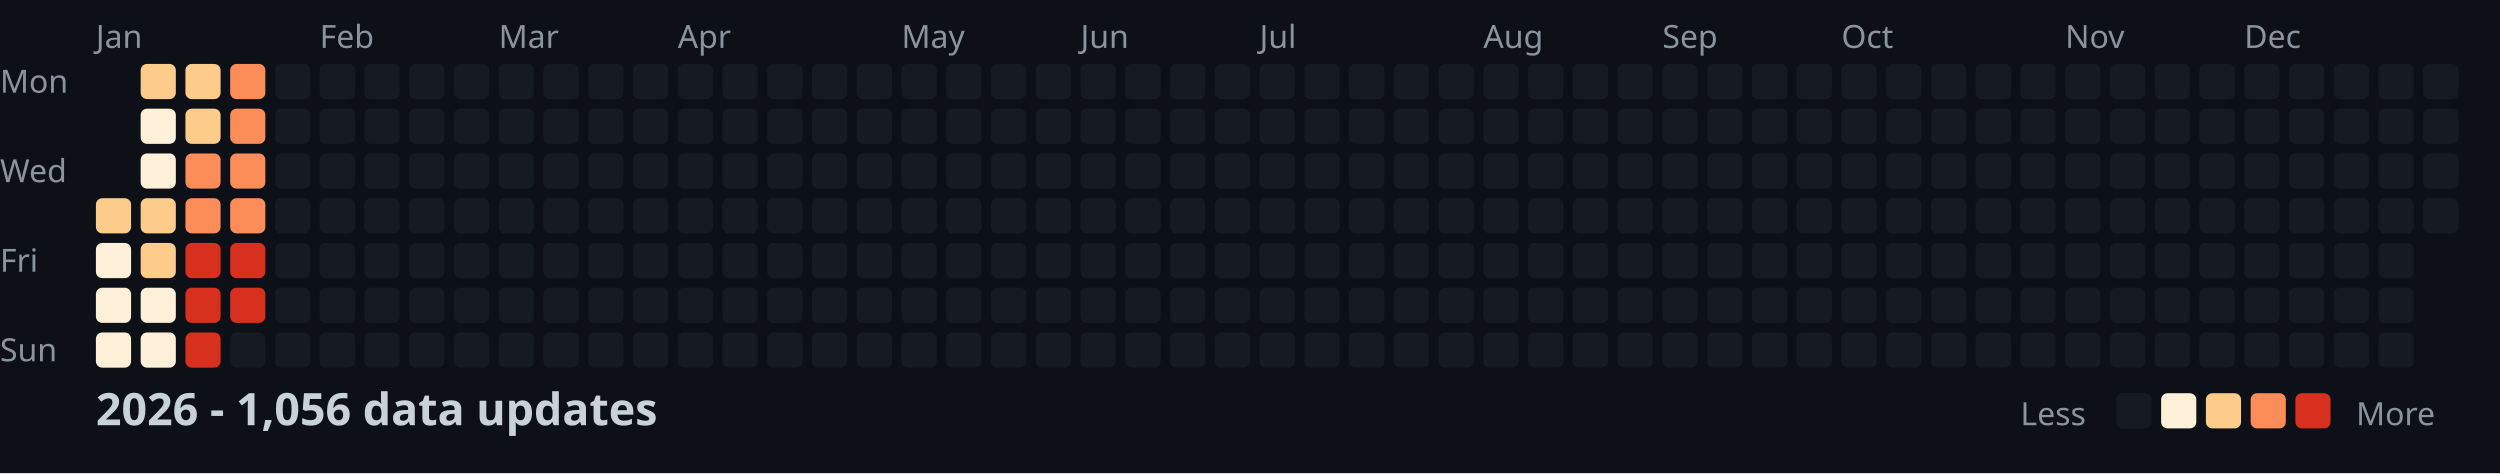
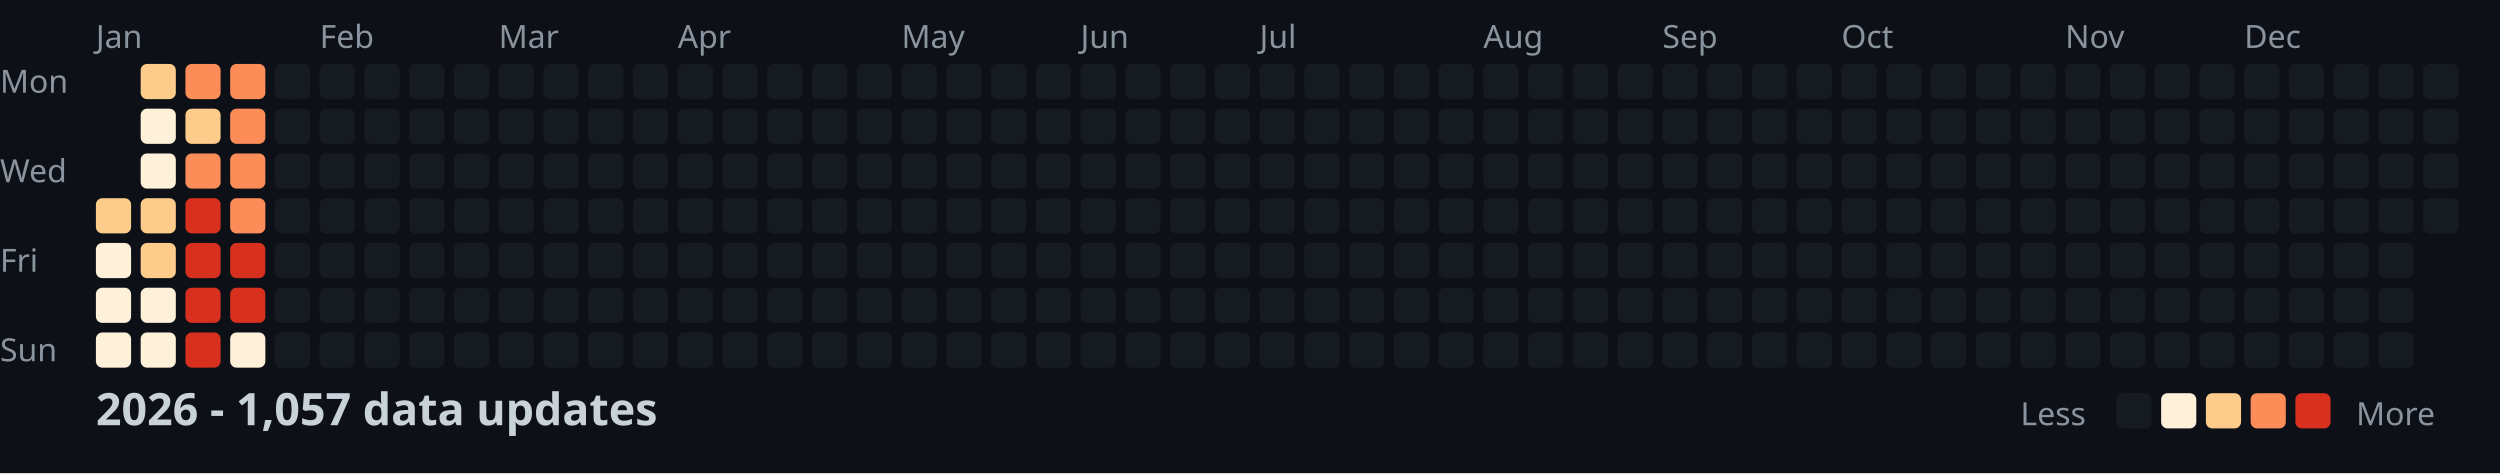
<svg xmlns="http://www.w3.org/2000/svg" width="782" height="148">
  <style>
    .month { font: 10px sans-serif; fill: #8b949e; }
    .day { font: 10px sans-serif; fill: #8b949e; }
    .title { font: bold 14px sans-serif; fill: #c9d1d9; }
    .legend { font: 10px sans-serif; fill: #8b949e; }
  </style>
  <rect width="100%" height="100%" fill="#0d1117" />
  <text x="0" y="29" class="day">Mon</text>
  <text x="0" y="57" class="day">Wed</text>
  <text x="0" y="85" class="day">Fri</text>
  <text x="0" y="113" class="day">Sun</text>
  <text x="30" y="15" class="month">Jan</text>
  <text x="100" y="15" class="month">Feb</text>
  <text x="156" y="15" class="month">Mar</text>
  <text x="212" y="15" class="month">Apr</text>
  <text x="282" y="15" class="month">May</text>
  <text x="338" y="15" class="month">Jun</text>
  <text x="394" y="15" class="month">Jul</text>
  <text x="464" y="15" class="month">Aug</text>
  <text x="520" y="15" class="month">Sep</text>
  <text x="576" y="15" class="month">Oct</text>
  <text x="646" y="15" class="month">Nov</text>
  <text x="702" y="15" class="month">Dec</text>
  <rect x="30" y="62" width="11" height="11" fill="#fdcc8a" rx="2" />
  <rect x="30" y="76" width="11" height="11" fill="#fef0d9" rx="2" />
  <rect x="30" y="90" width="11" height="11" fill="#fef0d9" rx="2" />
  <rect x="30" y="104" width="11" height="11" fill="#fef0d9" rx="2" />
  <rect x="44" y="20" width="11" height="11" fill="#fdcc8a" rx="2" />
  <rect x="44" y="34" width="11" height="11" fill="#fef0d9" rx="2" />
  <rect x="44" y="48" width="11" height="11" fill="#fef0d9" rx="2" />
  <rect x="44" y="62" width="11" height="11" fill="#fdcc8a" rx="2" />
  <rect x="44" y="76" width="11" height="11" fill="#fdcc8a" rx="2" />
  <rect x="44" y="90" width="11" height="11" fill="#fef0d9" rx="2" />
  <rect x="44" y="104" width="11" height="11" fill="#fef0d9" rx="2" />
-   <rect x="58" y="20" width="11" height="11" fill="#fdcc8a" rx="2" />
+   <rect x="58" y="20" width="11" height="11" fill="#fc8d59" rx="2" />
  <rect x="58" y="34" width="11" height="11" fill="#fdcc8a" rx="2" />
  <rect x="58" y="48" width="11" height="11" fill="#fc8d59" rx="2" />
-   <rect x="58" y="62" width="11" height="11" fill="#fc8d59" rx="2" />
+   <rect x="58" y="62" width="11" height="11" fill="#d7301f" rx="2" />
  <rect x="58" y="76" width="11" height="11" fill="#d7301f" rx="2" />
  <rect x="58" y="90" width="11" height="11" fill="#d7301f" rx="2" />
  <rect x="58" y="104" width="11" height="11" fill="#d7301f" rx="2" />
  <rect x="72" y="20" width="11" height="11" fill="#fc8d59" rx="2" />
  <rect x="72" y="34" width="11" height="11" fill="#fc8d59" rx="2" />
  <rect x="72" y="48" width="11" height="11" fill="#fc8d59" rx="2" />
  <rect x="72" y="62" width="11" height="11" fill="#fc8d59" rx="2" />
  <rect x="72" y="76" width="11" height="11" fill="#d7301f" rx="2" />
  <rect x="72" y="90" width="11" height="11" fill="#d7301f" rx="2" />
-   <rect x="72" y="104" width="11" height="11" fill="#161b22" rx="2" />
+   <rect x="72" y="104" width="11" height="11" fill="#fef0d9" rx="2" />
  <rect x="86" y="20" width="11" height="11" fill="#161b22" rx="2" />
  <rect x="86" y="34" width="11" height="11" fill="#161b22" rx="2" />
  <rect x="86" y="48" width="11" height="11" fill="#161b22" rx="2" />
  <rect x="86" y="62" width="11" height="11" fill="#161b22" rx="2" />
  <rect x="86" y="76" width="11" height="11" fill="#161b22" rx="2" />
  <rect x="86" y="90" width="11" height="11" fill="#161b22" rx="2" />
  <rect x="86" y="104" width="11" height="11" fill="#161b22" rx="2" />
  <rect x="100" y="20" width="11" height="11" fill="#161b22" rx="2" />
  <rect x="100" y="34" width="11" height="11" fill="#161b22" rx="2" />
  <rect x="100" y="48" width="11" height="11" fill="#161b22" rx="2" />
  <rect x="100" y="62" width="11" height="11" fill="#161b22" rx="2" />
  <rect x="100" y="76" width="11" height="11" fill="#161b22" rx="2" />
  <rect x="100" y="90" width="11" height="11" fill="#161b22" rx="2" />
  <rect x="100" y="104" width="11" height="11" fill="#161b22" rx="2" />
  <rect x="114" y="20" width="11" height="11" fill="#161b22" rx="2" />
  <rect x="114" y="34" width="11" height="11" fill="#161b22" rx="2" />
  <rect x="114" y="48" width="11" height="11" fill="#161b22" rx="2" />
  <rect x="114" y="62" width="11" height="11" fill="#161b22" rx="2" />
  <rect x="114" y="76" width="11" height="11" fill="#161b22" rx="2" />
  <rect x="114" y="90" width="11" height="11" fill="#161b22" rx="2" />
  <rect x="114" y="104" width="11" height="11" fill="#161b22" rx="2" />
  <rect x="128" y="20" width="11" height="11" fill="#161b22" rx="2" />
  <rect x="128" y="34" width="11" height="11" fill="#161b22" rx="2" />
  <rect x="128" y="48" width="11" height="11" fill="#161b22" rx="2" />
  <rect x="128" y="62" width="11" height="11" fill="#161b22" rx="2" />
  <rect x="128" y="76" width="11" height="11" fill="#161b22" rx="2" />
  <rect x="128" y="90" width="11" height="11" fill="#161b22" rx="2" />
  <rect x="128" y="104" width="11" height="11" fill="#161b22" rx="2" />
  <rect x="142" y="20" width="11" height="11" fill="#161b22" rx="2" />
  <rect x="142" y="34" width="11" height="11" fill="#161b22" rx="2" />
  <rect x="142" y="48" width="11" height="11" fill="#161b22" rx="2" />
  <rect x="142" y="62" width="11" height="11" fill="#161b22" rx="2" />
  <rect x="142" y="76" width="11" height="11" fill="#161b22" rx="2" />
  <rect x="142" y="90" width="11" height="11" fill="#161b22" rx="2" />
  <rect x="142" y="104" width="11" height="11" fill="#161b22" rx="2" />
  <rect x="156" y="20" width="11" height="11" fill="#161b22" rx="2" />
  <rect x="156" y="34" width="11" height="11" fill="#161b22" rx="2" />
  <rect x="156" y="48" width="11" height="11" fill="#161b22" rx="2" />
  <rect x="156" y="62" width="11" height="11" fill="#161b22" rx="2" />
  <rect x="156" y="76" width="11" height="11" fill="#161b22" rx="2" />
  <rect x="156" y="90" width="11" height="11" fill="#161b22" rx="2" />
  <rect x="156" y="104" width="11" height="11" fill="#161b22" rx="2" />
  <rect x="170" y="20" width="11" height="11" fill="#161b22" rx="2" />
  <rect x="170" y="34" width="11" height="11" fill="#161b22" rx="2" />
  <rect x="170" y="48" width="11" height="11" fill="#161b22" rx="2" />
  <rect x="170" y="62" width="11" height="11" fill="#161b22" rx="2" />
  <rect x="170" y="76" width="11" height="11" fill="#161b22" rx="2" />
  <rect x="170" y="90" width="11" height="11" fill="#161b22" rx="2" />
  <rect x="170" y="104" width="11" height="11" fill="#161b22" rx="2" />
  <rect x="184" y="20" width="11" height="11" fill="#161b22" rx="2" />
  <rect x="184" y="34" width="11" height="11" fill="#161b22" rx="2" />
  <rect x="184" y="48" width="11" height="11" fill="#161b22" rx="2" />
  <rect x="184" y="62" width="11" height="11" fill="#161b22" rx="2" />
  <rect x="184" y="76" width="11" height="11" fill="#161b22" rx="2" />
  <rect x="184" y="90" width="11" height="11" fill="#161b22" rx="2" />
  <rect x="184" y="104" width="11" height="11" fill="#161b22" rx="2" />
  <rect x="198" y="20" width="11" height="11" fill="#161b22" rx="2" />
  <rect x="198" y="34" width="11" height="11" fill="#161b22" rx="2" />
  <rect x="198" y="48" width="11" height="11" fill="#161b22" rx="2" />
  <rect x="198" y="62" width="11" height="11" fill="#161b22" rx="2" />
  <rect x="198" y="76" width="11" height="11" fill="#161b22" rx="2" />
  <rect x="198" y="90" width="11" height="11" fill="#161b22" rx="2" />
  <rect x="198" y="104" width="11" height="11" fill="#161b22" rx="2" />
  <rect x="212" y="20" width="11" height="11" fill="#161b22" rx="2" />
  <rect x="212" y="34" width="11" height="11" fill="#161b22" rx="2" />
  <rect x="212" y="48" width="11" height="11" fill="#161b22" rx="2" />
  <rect x="212" y="62" width="11" height="11" fill="#161b22" rx="2" />
  <rect x="212" y="76" width="11" height="11" fill="#161b22" rx="2" />
  <rect x="212" y="90" width="11" height="11" fill="#161b22" rx="2" />
  <rect x="212" y="104" width="11" height="11" fill="#161b22" rx="2" />
  <rect x="226" y="20" width="11" height="11" fill="#161b22" rx="2" />
  <rect x="226" y="34" width="11" height="11" fill="#161b22" rx="2" />
  <rect x="226" y="48" width="11" height="11" fill="#161b22" rx="2" />
  <rect x="226" y="62" width="11" height="11" fill="#161b22" rx="2" />
  <rect x="226" y="76" width="11" height="11" fill="#161b22" rx="2" />
  <rect x="226" y="90" width="11" height="11" fill="#161b22" rx="2" />
  <rect x="226" y="104" width="11" height="11" fill="#161b22" rx="2" />
  <rect x="240" y="20" width="11" height="11" fill="#161b22" rx="2" />
  <rect x="240" y="34" width="11" height="11" fill="#161b22" rx="2" />
  <rect x="240" y="48" width="11" height="11" fill="#161b22" rx="2" />
  <rect x="240" y="62" width="11" height="11" fill="#161b22" rx="2" />
  <rect x="240" y="76" width="11" height="11" fill="#161b22" rx="2" />
  <rect x="240" y="90" width="11" height="11" fill="#161b22" rx="2" />
  <rect x="240" y="104" width="11" height="11" fill="#161b22" rx="2" />
  <rect x="254" y="20" width="11" height="11" fill="#161b22" rx="2" />
  <rect x="254" y="34" width="11" height="11" fill="#161b22" rx="2" />
  <rect x="254" y="48" width="11" height="11" fill="#161b22" rx="2" />
  <rect x="254" y="62" width="11" height="11" fill="#161b22" rx="2" />
  <rect x="254" y="76" width="11" height="11" fill="#161b22" rx="2" />
  <rect x="254" y="90" width="11" height="11" fill="#161b22" rx="2" />
  <rect x="254" y="104" width="11" height="11" fill="#161b22" rx="2" />
  <rect x="268" y="20" width="11" height="11" fill="#161b22" rx="2" />
  <rect x="268" y="34" width="11" height="11" fill="#161b22" rx="2" />
  <rect x="268" y="48" width="11" height="11" fill="#161b22" rx="2" />
  <rect x="268" y="62" width="11" height="11" fill="#161b22" rx="2" />
  <rect x="268" y="76" width="11" height="11" fill="#161b22" rx="2" />
  <rect x="268" y="90" width="11" height="11" fill="#161b22" rx="2" />
  <rect x="268" y="104" width="11" height="11" fill="#161b22" rx="2" />
  <rect x="282" y="20" width="11" height="11" fill="#161b22" rx="2" />
  <rect x="282" y="34" width="11" height="11" fill="#161b22" rx="2" />
  <rect x="282" y="48" width="11" height="11" fill="#161b22" rx="2" />
  <rect x="282" y="62" width="11" height="11" fill="#161b22" rx="2" />
  <rect x="282" y="76" width="11" height="11" fill="#161b22" rx="2" />
  <rect x="282" y="90" width="11" height="11" fill="#161b22" rx="2" />
  <rect x="282" y="104" width="11" height="11" fill="#161b22" rx="2" />
  <rect x="296" y="20" width="11" height="11" fill="#161b22" rx="2" />
  <rect x="296" y="34" width="11" height="11" fill="#161b22" rx="2" />
  <rect x="296" y="48" width="11" height="11" fill="#161b22" rx="2" />
  <rect x="296" y="62" width="11" height="11" fill="#161b22" rx="2" />
  <rect x="296" y="76" width="11" height="11" fill="#161b22" rx="2" />
  <rect x="296" y="90" width="11" height="11" fill="#161b22" rx="2" />
  <rect x="296" y="104" width="11" height="11" fill="#161b22" rx="2" />
  <rect x="310" y="20" width="11" height="11" fill="#161b22" rx="2" />
  <rect x="310" y="34" width="11" height="11" fill="#161b22" rx="2" />
  <rect x="310" y="48" width="11" height="11" fill="#161b22" rx="2" />
  <rect x="310" y="62" width="11" height="11" fill="#161b22" rx="2" />
  <rect x="310" y="76" width="11" height="11" fill="#161b22" rx="2" />
  <rect x="310" y="90" width="11" height="11" fill="#161b22" rx="2" />
  <rect x="310" y="104" width="11" height="11" fill="#161b22" rx="2" />
  <rect x="324" y="20" width="11" height="11" fill="#161b22" rx="2" />
  <rect x="324" y="34" width="11" height="11" fill="#161b22" rx="2" />
  <rect x="324" y="48" width="11" height="11" fill="#161b22" rx="2" />
  <rect x="324" y="62" width="11" height="11" fill="#161b22" rx="2" />
  <rect x="324" y="76" width="11" height="11" fill="#161b22" rx="2" />
  <rect x="324" y="90" width="11" height="11" fill="#161b22" rx="2" />
  <rect x="324" y="104" width="11" height="11" fill="#161b22" rx="2" />
  <rect x="338" y="20" width="11" height="11" fill="#161b22" rx="2" />
  <rect x="338" y="34" width="11" height="11" fill="#161b22" rx="2" />
  <rect x="338" y="48" width="11" height="11" fill="#161b22" rx="2" />
  <rect x="338" y="62" width="11" height="11" fill="#161b22" rx="2" />
  <rect x="338" y="76" width="11" height="11" fill="#161b22" rx="2" />
  <rect x="338" y="90" width="11" height="11" fill="#161b22" rx="2" />
  <rect x="338" y="104" width="11" height="11" fill="#161b22" rx="2" />
  <rect x="352" y="20" width="11" height="11" fill="#161b22" rx="2" />
  <rect x="352" y="34" width="11" height="11" fill="#161b22" rx="2" />
  <rect x="352" y="48" width="11" height="11" fill="#161b22" rx="2" />
  <rect x="352" y="62" width="11" height="11" fill="#161b22" rx="2" />
  <rect x="352" y="76" width="11" height="11" fill="#161b22" rx="2" />
  <rect x="352" y="90" width="11" height="11" fill="#161b22" rx="2" />
  <rect x="352" y="104" width="11" height="11" fill="#161b22" rx="2" />
  <rect x="366" y="20" width="11" height="11" fill="#161b22" rx="2" />
  <rect x="366" y="34" width="11" height="11" fill="#161b22" rx="2" />
  <rect x="366" y="48" width="11" height="11" fill="#161b22" rx="2" />
  <rect x="366" y="62" width="11" height="11" fill="#161b22" rx="2" />
  <rect x="366" y="76" width="11" height="11" fill="#161b22" rx="2" />
  <rect x="366" y="90" width="11" height="11" fill="#161b22" rx="2" />
  <rect x="366" y="104" width="11" height="11" fill="#161b22" rx="2" />
  <rect x="380" y="20" width="11" height="11" fill="#161b22" rx="2" />
  <rect x="380" y="34" width="11" height="11" fill="#161b22" rx="2" />
  <rect x="380" y="48" width="11" height="11" fill="#161b22" rx="2" />
  <rect x="380" y="62" width="11" height="11" fill="#161b22" rx="2" />
  <rect x="380" y="76" width="11" height="11" fill="#161b22" rx="2" />
  <rect x="380" y="90" width="11" height="11" fill="#161b22" rx="2" />
  <rect x="380" y="104" width="11" height="11" fill="#161b22" rx="2" />
  <rect x="394" y="20" width="11" height="11" fill="#161b22" rx="2" />
  <rect x="394" y="34" width="11" height="11" fill="#161b22" rx="2" />
  <rect x="394" y="48" width="11" height="11" fill="#161b22" rx="2" />
  <rect x="394" y="62" width="11" height="11" fill="#161b22" rx="2" />
  <rect x="394" y="76" width="11" height="11" fill="#161b22" rx="2" />
  <rect x="394" y="90" width="11" height="11" fill="#161b22" rx="2" />
  <rect x="394" y="104" width="11" height="11" fill="#161b22" rx="2" />
  <rect x="408" y="20" width="11" height="11" fill="#161b22" rx="2" />
  <rect x="408" y="34" width="11" height="11" fill="#161b22" rx="2" />
  <rect x="408" y="48" width="11" height="11" fill="#161b22" rx="2" />
  <rect x="408" y="62" width="11" height="11" fill="#161b22" rx="2" />
  <rect x="408" y="76" width="11" height="11" fill="#161b22" rx="2" />
  <rect x="408" y="90" width="11" height="11" fill="#161b22" rx="2" />
  <rect x="408" y="104" width="11" height="11" fill="#161b22" rx="2" />
  <rect x="422" y="20" width="11" height="11" fill="#161b22" rx="2" />
  <rect x="422" y="34" width="11" height="11" fill="#161b22" rx="2" />
  <rect x="422" y="48" width="11" height="11" fill="#161b22" rx="2" />
  <rect x="422" y="62" width="11" height="11" fill="#161b22" rx="2" />
  <rect x="422" y="76" width="11" height="11" fill="#161b22" rx="2" />
  <rect x="422" y="90" width="11" height="11" fill="#161b22" rx="2" />
  <rect x="422" y="104" width="11" height="11" fill="#161b22" rx="2" />
  <rect x="436" y="20" width="11" height="11" fill="#161b22" rx="2" />
  <rect x="436" y="34" width="11" height="11" fill="#161b22" rx="2" />
  <rect x="436" y="48" width="11" height="11" fill="#161b22" rx="2" />
  <rect x="436" y="62" width="11" height="11" fill="#161b22" rx="2" />
  <rect x="436" y="76" width="11" height="11" fill="#161b22" rx="2" />
  <rect x="436" y="90" width="11" height="11" fill="#161b22" rx="2" />
  <rect x="436" y="104" width="11" height="11" fill="#161b22" rx="2" />
  <rect x="450" y="20" width="11" height="11" fill="#161b22" rx="2" />
  <rect x="450" y="34" width="11" height="11" fill="#161b22" rx="2" />
  <rect x="450" y="48" width="11" height="11" fill="#161b22" rx="2" />
  <rect x="450" y="62" width="11" height="11" fill="#161b22" rx="2" />
  <rect x="450" y="76" width="11" height="11" fill="#161b22" rx="2" />
  <rect x="450" y="90" width="11" height="11" fill="#161b22" rx="2" />
  <rect x="450" y="104" width="11" height="11" fill="#161b22" rx="2" />
  <rect x="464" y="20" width="11" height="11" fill="#161b22" rx="2" />
  <rect x="464" y="34" width="11" height="11" fill="#161b22" rx="2" />
  <rect x="464" y="48" width="11" height="11" fill="#161b22" rx="2" />
  <rect x="464" y="62" width="11" height="11" fill="#161b22" rx="2" />
  <rect x="464" y="76" width="11" height="11" fill="#161b22" rx="2" />
  <rect x="464" y="90" width="11" height="11" fill="#161b22" rx="2" />
  <rect x="464" y="104" width="11" height="11" fill="#161b22" rx="2" />
  <rect x="478" y="20" width="11" height="11" fill="#161b22" rx="2" />
  <rect x="478" y="34" width="11" height="11" fill="#161b22" rx="2" />
  <rect x="478" y="48" width="11" height="11" fill="#161b22" rx="2" />
  <rect x="478" y="62" width="11" height="11" fill="#161b22" rx="2" />
  <rect x="478" y="76" width="11" height="11" fill="#161b22" rx="2" />
  <rect x="478" y="90" width="11" height="11" fill="#161b22" rx="2" />
  <rect x="478" y="104" width="11" height="11" fill="#161b22" rx="2" />
  <rect x="492" y="20" width="11" height="11" fill="#161b22" rx="2" />
  <rect x="492" y="34" width="11" height="11" fill="#161b22" rx="2" />
  <rect x="492" y="48" width="11" height="11" fill="#161b22" rx="2" />
  <rect x="492" y="62" width="11" height="11" fill="#161b22" rx="2" />
  <rect x="492" y="76" width="11" height="11" fill="#161b22" rx="2" />
  <rect x="492" y="90" width="11" height="11" fill="#161b22" rx="2" />
  <rect x="492" y="104" width="11" height="11" fill="#161b22" rx="2" />
  <rect x="506" y="20" width="11" height="11" fill="#161b22" rx="2" />
  <rect x="506" y="34" width="11" height="11" fill="#161b22" rx="2" />
  <rect x="506" y="48" width="11" height="11" fill="#161b22" rx="2" />
  <rect x="506" y="62" width="11" height="11" fill="#161b22" rx="2" />
  <rect x="506" y="76" width="11" height="11" fill="#161b22" rx="2" />
  <rect x="506" y="90" width="11" height="11" fill="#161b22" rx="2" />
  <rect x="506" y="104" width="11" height="11" fill="#161b22" rx="2" />
  <rect x="520" y="20" width="11" height="11" fill="#161b22" rx="2" />
  <rect x="520" y="34" width="11" height="11" fill="#161b22" rx="2" />
  <rect x="520" y="48" width="11" height="11" fill="#161b22" rx="2" />
  <rect x="520" y="62" width="11" height="11" fill="#161b22" rx="2" />
  <rect x="520" y="76" width="11" height="11" fill="#161b22" rx="2" />
  <rect x="520" y="90" width="11" height="11" fill="#161b22" rx="2" />
  <rect x="520" y="104" width="11" height="11" fill="#161b22" rx="2" />
  <rect x="534" y="20" width="11" height="11" fill="#161b22" rx="2" />
  <rect x="534" y="34" width="11" height="11" fill="#161b22" rx="2" />
  <rect x="534" y="48" width="11" height="11" fill="#161b22" rx="2" />
  <rect x="534" y="62" width="11" height="11" fill="#161b22" rx="2" />
  <rect x="534" y="76" width="11" height="11" fill="#161b22" rx="2" />
  <rect x="534" y="90" width="11" height="11" fill="#161b22" rx="2" />
  <rect x="534" y="104" width="11" height="11" fill="#161b22" rx="2" />
  <rect x="548" y="20" width="11" height="11" fill="#161b22" rx="2" />
  <rect x="548" y="34" width="11" height="11" fill="#161b22" rx="2" />
  <rect x="548" y="48" width="11" height="11" fill="#161b22" rx="2" />
  <rect x="548" y="62" width="11" height="11" fill="#161b22" rx="2" />
  <rect x="548" y="76" width="11" height="11" fill="#161b22" rx="2" />
  <rect x="548" y="90" width="11" height="11" fill="#161b22" rx="2" />
  <rect x="548" y="104" width="11" height="11" fill="#161b22" rx="2" />
  <rect x="562" y="20" width="11" height="11" fill="#161b22" rx="2" />
  <rect x="562" y="34" width="11" height="11" fill="#161b22" rx="2" />
  <rect x="562" y="48" width="11" height="11" fill="#161b22" rx="2" />
  <rect x="562" y="62" width="11" height="11" fill="#161b22" rx="2" />
  <rect x="562" y="76" width="11" height="11" fill="#161b22" rx="2" />
  <rect x="562" y="90" width="11" height="11" fill="#161b22" rx="2" />
  <rect x="562" y="104" width="11" height="11" fill="#161b22" rx="2" />
  <rect x="576" y="20" width="11" height="11" fill="#161b22" rx="2" />
  <rect x="576" y="34" width="11" height="11" fill="#161b22" rx="2" />
  <rect x="576" y="48" width="11" height="11" fill="#161b22" rx="2" />
  <rect x="576" y="62" width="11" height="11" fill="#161b22" rx="2" />
  <rect x="576" y="76" width="11" height="11" fill="#161b22" rx="2" />
  <rect x="576" y="90" width="11" height="11" fill="#161b22" rx="2" />
  <rect x="576" y="104" width="11" height="11" fill="#161b22" rx="2" />
  <rect x="590" y="20" width="11" height="11" fill="#161b22" rx="2" />
  <rect x="590" y="34" width="11" height="11" fill="#161b22" rx="2" />
  <rect x="590" y="48" width="11" height="11" fill="#161b22" rx="2" />
  <rect x="590" y="62" width="11" height="11" fill="#161b22" rx="2" />
  <rect x="590" y="76" width="11" height="11" fill="#161b22" rx="2" />
  <rect x="590" y="90" width="11" height="11" fill="#161b22" rx="2" />
  <rect x="590" y="104" width="11" height="11" fill="#161b22" rx="2" />
  <rect x="604" y="20" width="11" height="11" fill="#161b22" rx="2" />
  <rect x="604" y="34" width="11" height="11" fill="#161b22" rx="2" />
  <rect x="604" y="48" width="11" height="11" fill="#161b22" rx="2" />
  <rect x="604" y="62" width="11" height="11" fill="#161b22" rx="2" />
  <rect x="604" y="76" width="11" height="11" fill="#161b22" rx="2" />
  <rect x="604" y="90" width="11" height="11" fill="#161b22" rx="2" />
  <rect x="604" y="104" width="11" height="11" fill="#161b22" rx="2" />
  <rect x="618" y="20" width="11" height="11" fill="#161b22" rx="2" />
  <rect x="618" y="34" width="11" height="11" fill="#161b22" rx="2" />
  <rect x="618" y="48" width="11" height="11" fill="#161b22" rx="2" />
  <rect x="618" y="62" width="11" height="11" fill="#161b22" rx="2" />
  <rect x="618" y="76" width="11" height="11" fill="#161b22" rx="2" />
  <rect x="618" y="90" width="11" height="11" fill="#161b22" rx="2" />
  <rect x="618" y="104" width="11" height="11" fill="#161b22" rx="2" />
  <rect x="632" y="20" width="11" height="11" fill="#161b22" rx="2" />
  <rect x="632" y="34" width="11" height="11" fill="#161b22" rx="2" />
  <rect x="632" y="48" width="11" height="11" fill="#161b22" rx="2" />
  <rect x="632" y="62" width="11" height="11" fill="#161b22" rx="2" />
  <rect x="632" y="76" width="11" height="11" fill="#161b22" rx="2" />
  <rect x="632" y="90" width="11" height="11" fill="#161b22" rx="2" />
  <rect x="632" y="104" width="11" height="11" fill="#161b22" rx="2" />
  <rect x="646" y="20" width="11" height="11" fill="#161b22" rx="2" />
  <rect x="646" y="34" width="11" height="11" fill="#161b22" rx="2" />
  <rect x="646" y="48" width="11" height="11" fill="#161b22" rx="2" />
  <rect x="646" y="62" width="11" height="11" fill="#161b22" rx="2" />
  <rect x="646" y="76" width="11" height="11" fill="#161b22" rx="2" />
  <rect x="646" y="90" width="11" height="11" fill="#161b22" rx="2" />
  <rect x="646" y="104" width="11" height="11" fill="#161b22" rx="2" />
  <rect x="660" y="20" width="11" height="11" fill="#161b22" rx="2" />
  <rect x="660" y="34" width="11" height="11" fill="#161b22" rx="2" />
  <rect x="660" y="48" width="11" height="11" fill="#161b22" rx="2" />
  <rect x="660" y="62" width="11" height="11" fill="#161b22" rx="2" />
  <rect x="660" y="76" width="11" height="11" fill="#161b22" rx="2" />
  <rect x="660" y="90" width="11" height="11" fill="#161b22" rx="2" />
  <rect x="660" y="104" width="11" height="11" fill="#161b22" rx="2" />
  <rect x="674" y="20" width="11" height="11" fill="#161b22" rx="2" />
  <rect x="674" y="34" width="11" height="11" fill="#161b22" rx="2" />
  <rect x="674" y="48" width="11" height="11" fill="#161b22" rx="2" />
  <rect x="674" y="62" width="11" height="11" fill="#161b22" rx="2" />
  <rect x="674" y="76" width="11" height="11" fill="#161b22" rx="2" />
  <rect x="674" y="90" width="11" height="11" fill="#161b22" rx="2" />
  <rect x="674" y="104" width="11" height="11" fill="#161b22" rx="2" />
  <rect x="688" y="20" width="11" height="11" fill="#161b22" rx="2" />
  <rect x="688" y="34" width="11" height="11" fill="#161b22" rx="2" />
  <rect x="688" y="48" width="11" height="11" fill="#161b22" rx="2" />
  <rect x="688" y="62" width="11" height="11" fill="#161b22" rx="2" />
  <rect x="688" y="76" width="11" height="11" fill="#161b22" rx="2" />
  <rect x="688" y="90" width="11" height="11" fill="#161b22" rx="2" />
  <rect x="688" y="104" width="11" height="11" fill="#161b22" rx="2" />
  <rect x="702" y="20" width="11" height="11" fill="#161b22" rx="2" />
  <rect x="702" y="34" width="11" height="11" fill="#161b22" rx="2" />
  <rect x="702" y="48" width="11" height="11" fill="#161b22" rx="2" />
  <rect x="702" y="62" width="11" height="11" fill="#161b22" rx="2" />
  <rect x="702" y="76" width="11" height="11" fill="#161b22" rx="2" />
  <rect x="702" y="90" width="11" height="11" fill="#161b22" rx="2" />
  <rect x="702" y="104" width="11" height="11" fill="#161b22" rx="2" />
  <rect x="716" y="20" width="11" height="11" fill="#161b22" rx="2" />
  <rect x="716" y="34" width="11" height="11" fill="#161b22" rx="2" />
  <rect x="716" y="48" width="11" height="11" fill="#161b22" rx="2" />
  <rect x="716" y="62" width="11" height="11" fill="#161b22" rx="2" />
  <rect x="716" y="76" width="11" height="11" fill="#161b22" rx="2" />
  <rect x="716" y="90" width="11" height="11" fill="#161b22" rx="2" />
  <rect x="716" y="104" width="11" height="11" fill="#161b22" rx="2" />
  <rect x="730" y="20" width="11" height="11" fill="#161b22" rx="2" />
  <rect x="730" y="34" width="11" height="11" fill="#161b22" rx="2" />
  <rect x="730" y="48" width="11" height="11" fill="#161b22" rx="2" />
  <rect x="730" y="62" width="11" height="11" fill="#161b22" rx="2" />
  <rect x="730" y="76" width="11" height="11" fill="#161b22" rx="2" />
  <rect x="730" y="90" width="11" height="11" fill="#161b22" rx="2" />
  <rect x="730" y="104" width="11" height="11" fill="#161b22" rx="2" />
  <rect x="744" y="20" width="11" height="11" fill="#161b22" rx="2" />
  <rect x="744" y="34" width="11" height="11" fill="#161b22" rx="2" />
  <rect x="744" y="48" width="11" height="11" fill="#161b22" rx="2" />
  <rect x="744" y="62" width="11" height="11" fill="#161b22" rx="2" />
  <rect x="744" y="76" width="11" height="11" fill="#161b22" rx="2" />
  <rect x="744" y="90" width="11" height="11" fill="#161b22" rx="2" />
  <rect x="744" y="104" width="11" height="11" fill="#161b22" rx="2" />
  <rect x="758" y="20" width="11" height="11" fill="#161b22" rx="2" />
  <rect x="758" y="34" width="11" height="11" fill="#161b22" rx="2" />
  <rect x="758" y="48" width="11" height="11" fill="#161b22" rx="2" />
  <rect x="758" y="62" width="11" height="11" fill="#161b22" rx="2" />
-   <text x="30" y="133" class="title">2026 - 1,056 data updates</text>
+   <text x="30" y="133" class="title">2026 - 1,057 data updates</text>
  <text x="632" y="133" class="legend">Less</text>
  <rect x="662" y="123" width="11" height="11" fill="#161b22" rx="2" />
  <rect x="676" y="123" width="11" height="11" fill="#fef0d9" rx="2" />
  <rect x="690" y="123" width="11" height="11" fill="#fdcc8a" rx="2" />
  <rect x="704" y="123" width="11" height="11" fill="#fc8d59" rx="2" />
  <rect x="718" y="123" width="11" height="11" fill="#d7301f" rx="2" />
  <text x="737" y="133" class="legend">More</text>
</svg>
